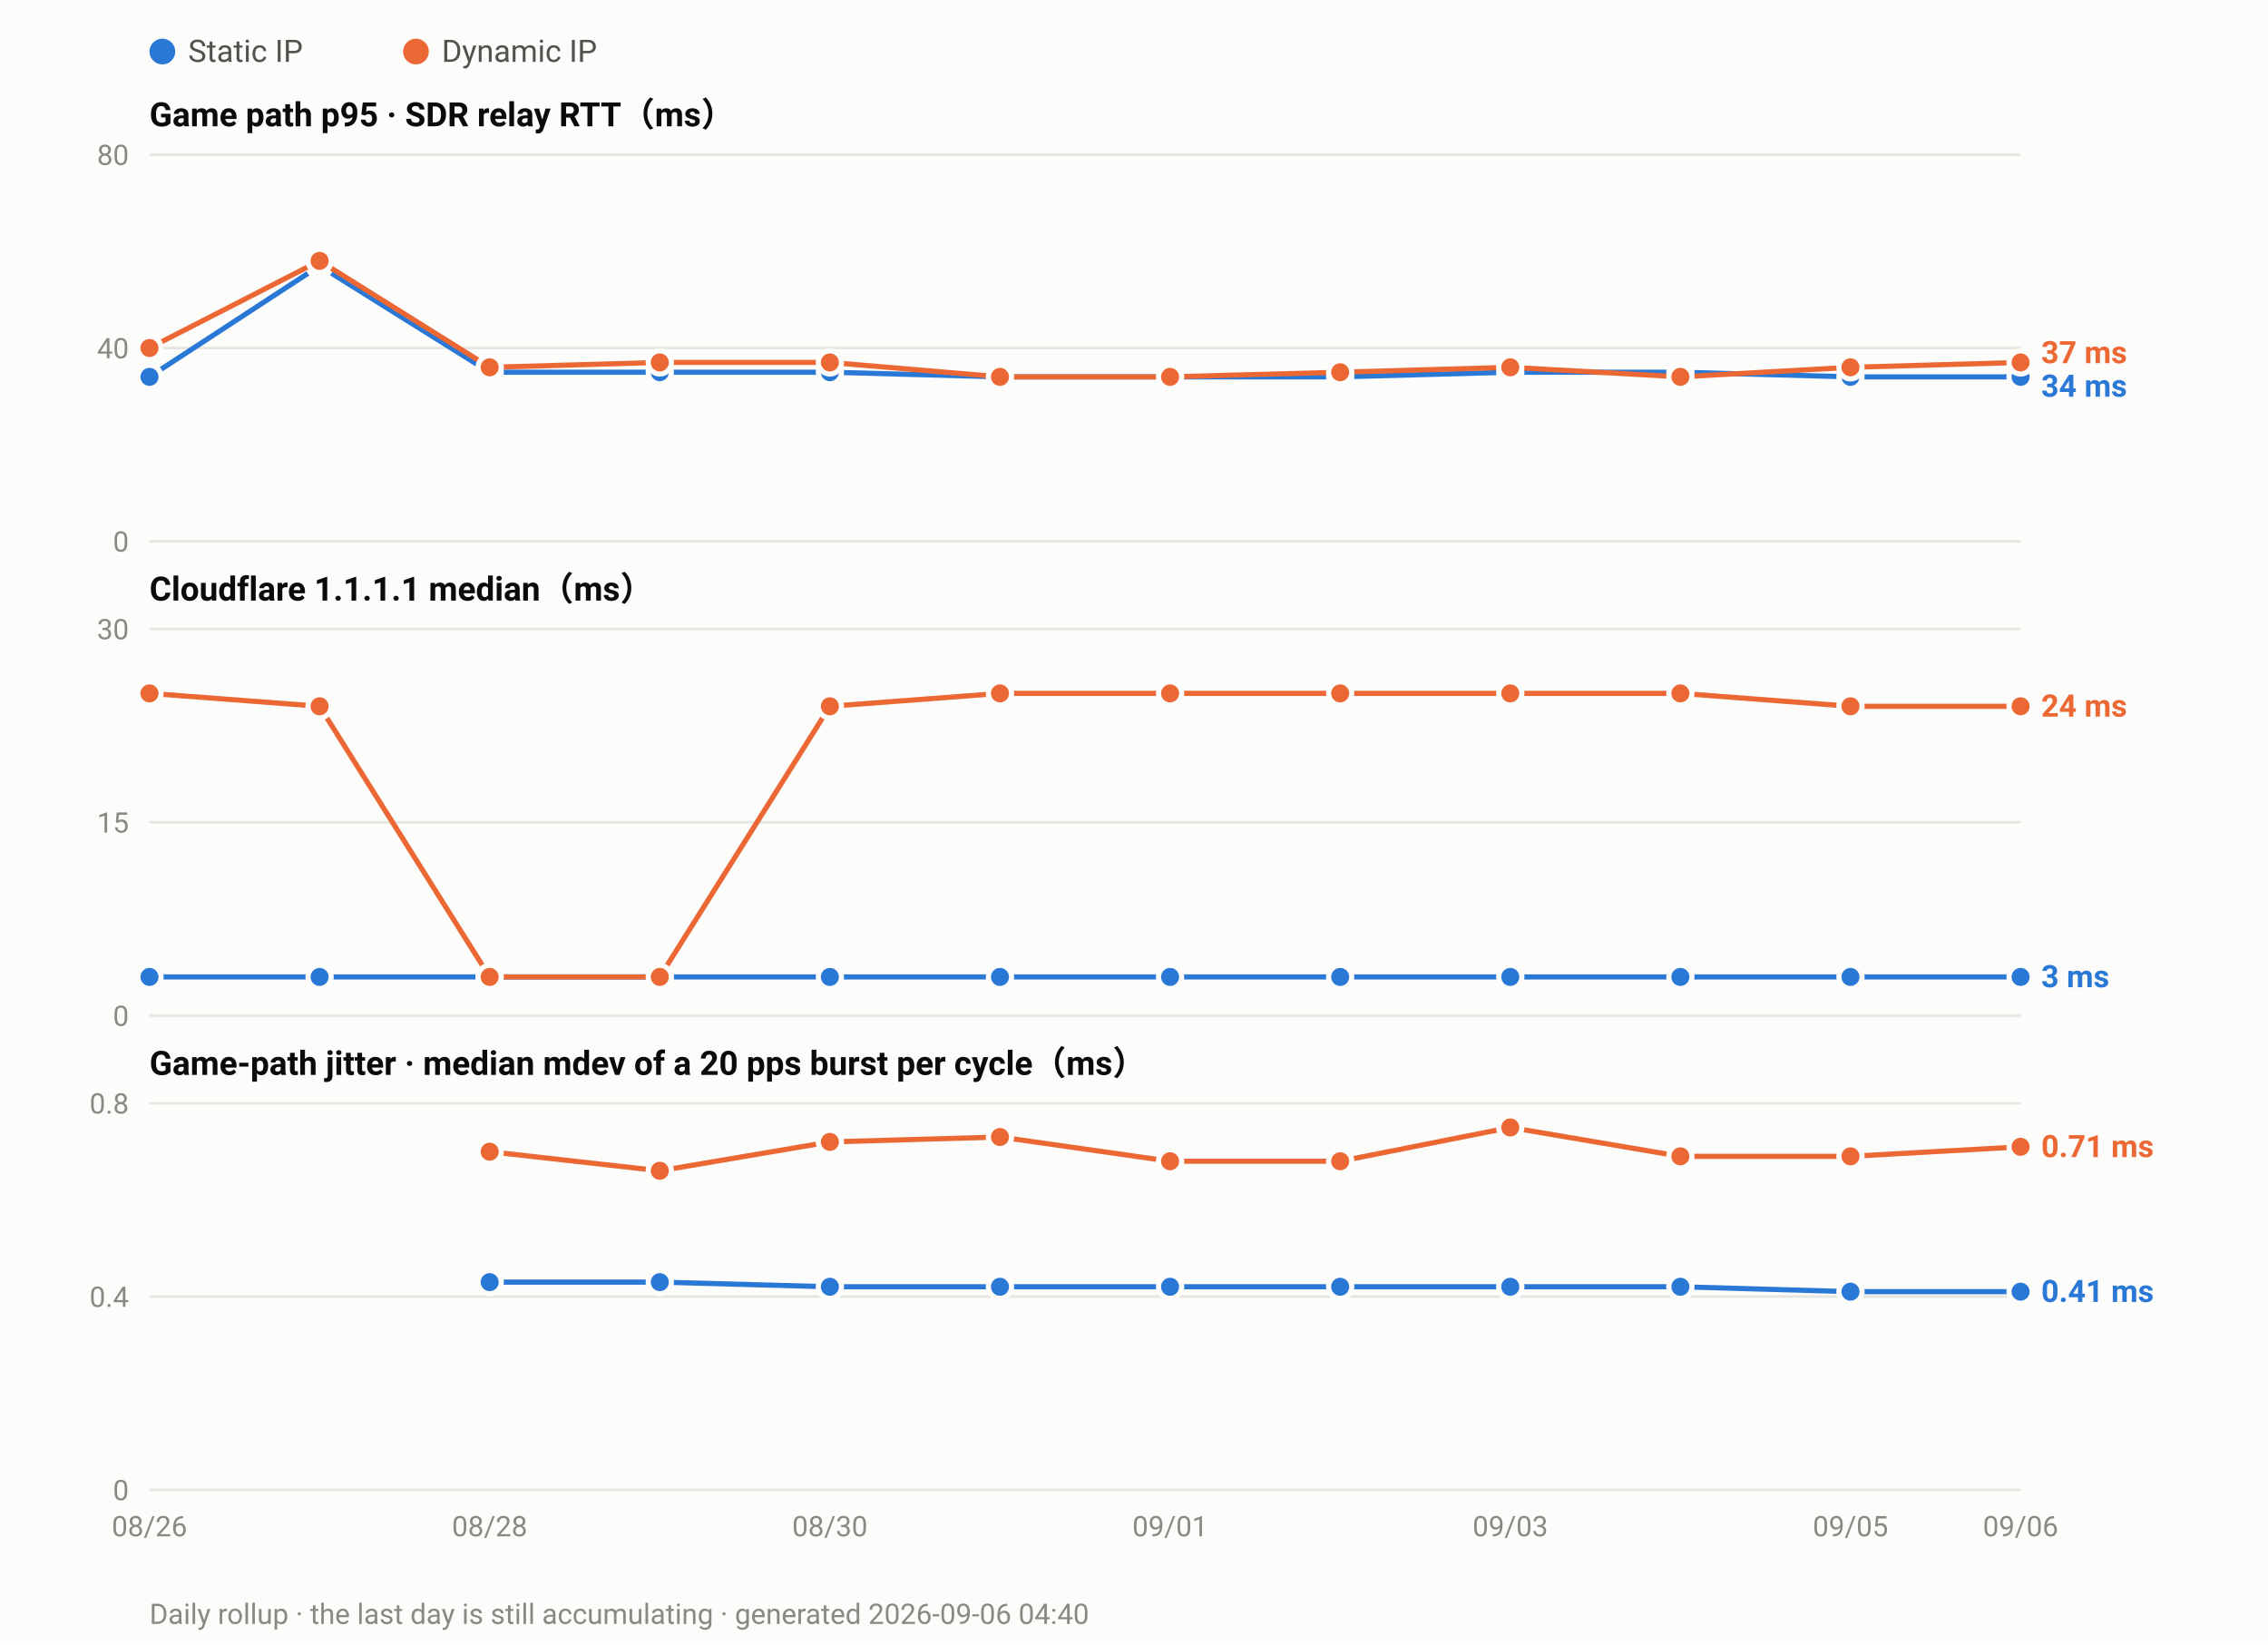
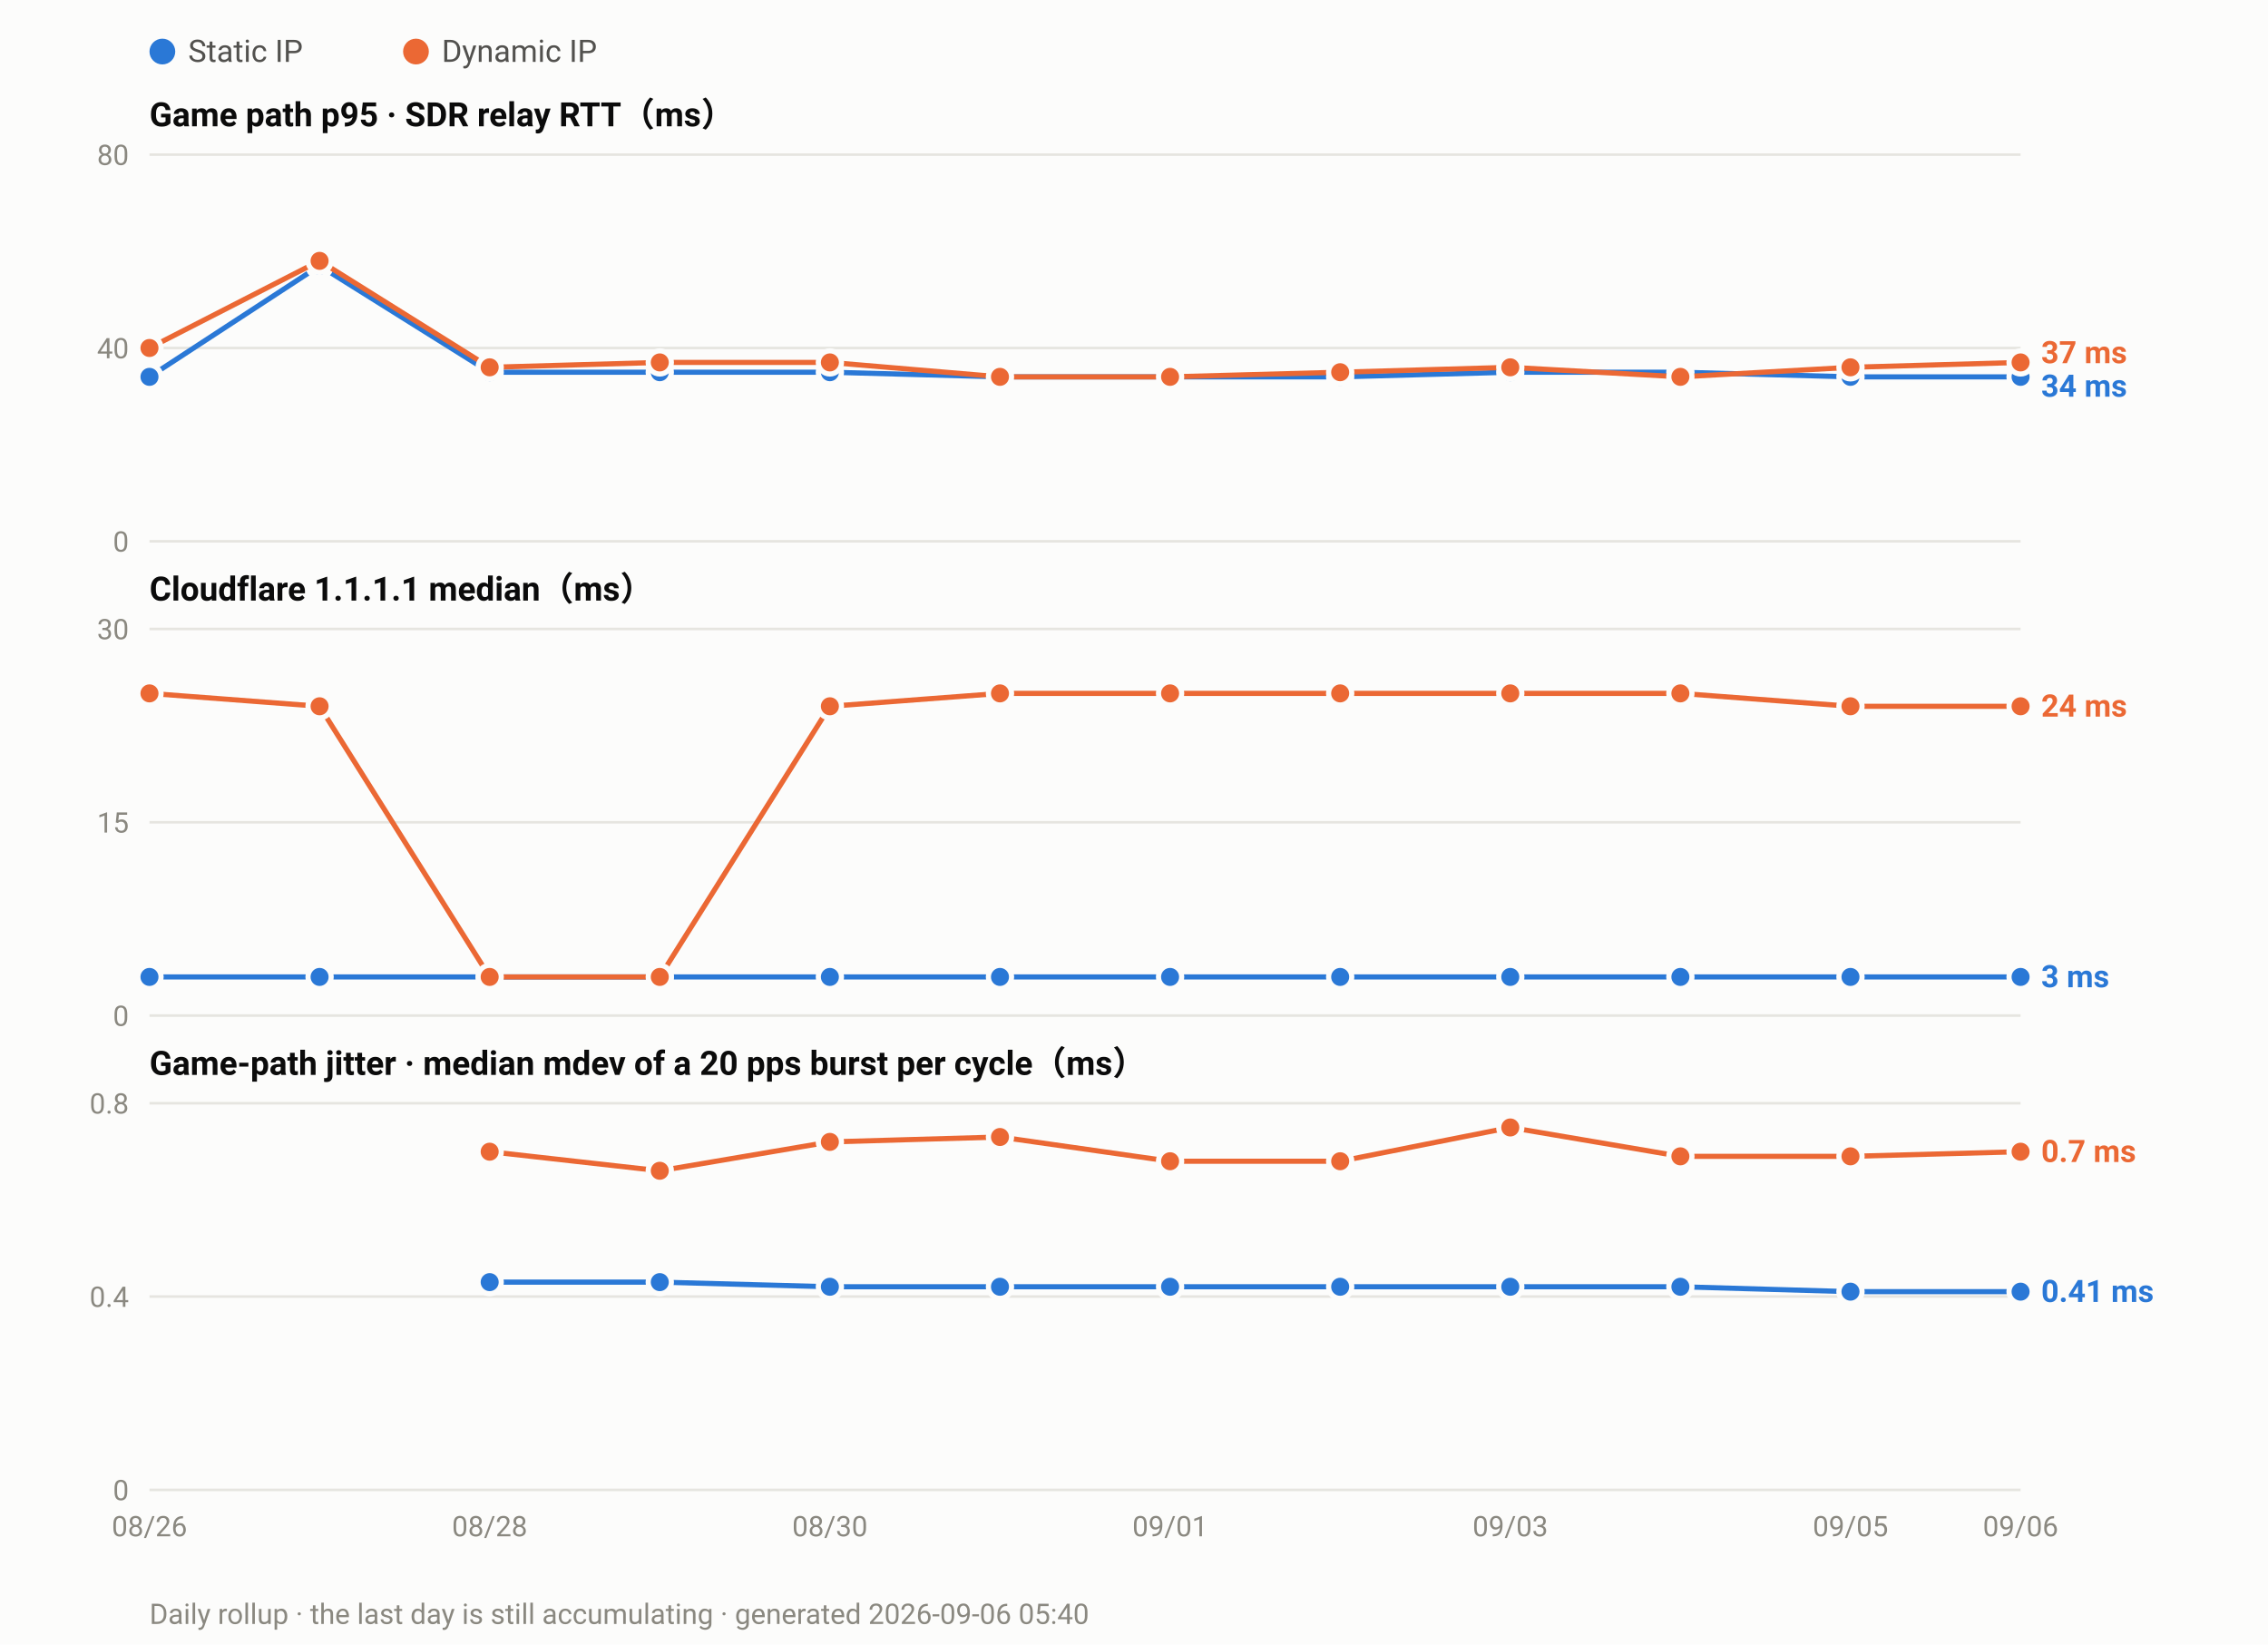
<svg xmlns="http://www.w3.org/2000/svg" width="880" height="638" viewBox="0 0 880 638" font-family="ui-sans-serif,-apple-system,Segoe UI,Roboto,Helvetica,Arial,sans-serif">
  <rect width="880" height="638" fill="#fcfcfb" />
  <circle cx="63.0" cy="20" r="5" fill="#2a78d6" />
  <text x="73.0" y="24" font-size="12" fill="#52514e">Static IP</text>
  <circle cx="161.4" cy="20" r="5" fill="#eb6834" />
  <text x="171.4" y="24" font-size="12" fill="#52514e">Dynamic IP</text>
  <text x="58" y="49.0" font-size="13" font-weight="600" fill="#0b0b0b">Game path p95 · SDR relay RTT（ms）</text>
  <line x1="58" y1="210.0" x2="784.0" y2="210.0" stroke="#e6e5e0" stroke-width="1" />
  <text x="50" y="214.0" font-size="11" text-anchor="end" fill="#8a8880">0</text>
  <line x1="58" y1="135.0" x2="784.0" y2="135.0" stroke="#e6e5e0" stroke-width="1" />
  <text x="50" y="139.0" font-size="11" text-anchor="end" fill="#8a8880">40</text>
  <line x1="58" y1="60.0" x2="784.0" y2="60.0" stroke="#e6e5e0" stroke-width="1" />
  <text x="50" y="64.0" font-size="11" text-anchor="end" fill="#8a8880">80</text>
  <polyline fill="none" stroke="#2a78d6" stroke-width="2" stroke-linejoin="round" points="58.0,146.2 124.0,103.1 190.0,144.4 256.0,144.4 322.0,144.4 388.0,146.2 454.0,146.2 520.0,146.2 586.0,144.4 652.0,144.4 718.0,146.2 784.0,146.2" />
  <circle cx="58.0" cy="146.2" r="4.5" fill="#2a78d6" stroke="#fcfcfb" stroke-width="2" />
  <circle cx="124.0" cy="103.1" r="4.5" fill="#2a78d6" stroke="#fcfcfb" stroke-width="2" />
  <circle cx="190.0" cy="144.4" r="4.5" fill="#2a78d6" stroke="#fcfcfb" stroke-width="2" />
  <circle cx="256.0" cy="144.4" r="4.5" fill="#2a78d6" stroke="#fcfcfb" stroke-width="2" />
  <circle cx="322.0" cy="144.4" r="4.5" fill="#2a78d6" stroke="#fcfcfb" stroke-width="2" />
  <circle cx="388.0" cy="146.2" r="4.5" fill="#2a78d6" stroke="#fcfcfb" stroke-width="2" />
  <circle cx="454.0" cy="146.2" r="4.5" fill="#2a78d6" stroke="#fcfcfb" stroke-width="2" />
  <circle cx="520.0" cy="146.2" r="4.5" fill="#2a78d6" stroke="#fcfcfb" stroke-width="2" />
  <circle cx="586.0" cy="144.4" r="4.5" fill="#2a78d6" stroke="#fcfcfb" stroke-width="2" />
  <circle cx="652.0" cy="144.4" r="4.5" fill="#2a78d6" stroke="#fcfcfb" stroke-width="2" />
  <circle cx="718.0" cy="146.2" r="4.5" fill="#2a78d6" stroke="#fcfcfb" stroke-width="2" />
  <circle cx="784.0" cy="146.2" r="4.5" fill="#2a78d6" stroke="#fcfcfb" stroke-width="2" />
  <polyline fill="none" stroke="#eb6834" stroke-width="2" stroke-linejoin="round" points="58.0,135.0 124.0,101.2 190.0,142.5 256.0,140.6 322.0,140.6 388.0,146.2 454.0,146.2 520.0,144.4 586.0,142.5 652.0,146.2 718.0,142.5 784.0,140.6" />
  <circle cx="58.0" cy="135.0" r="4.5" fill="#eb6834" stroke="#fcfcfb" stroke-width="2" />
  <circle cx="124.0" cy="101.2" r="4.5" fill="#eb6834" stroke="#fcfcfb" stroke-width="2" />
  <circle cx="190.0" cy="142.5" r="4.5" fill="#eb6834" stroke="#fcfcfb" stroke-width="2" />
  <circle cx="256.0" cy="140.6" r="4.5" fill="#eb6834" stroke="#fcfcfb" stroke-width="2" />
  <circle cx="322.0" cy="140.6" r="4.5" fill="#eb6834" stroke="#fcfcfb" stroke-width="2" />
  <circle cx="388.0" cy="146.2" r="4.5" fill="#eb6834" stroke="#fcfcfb" stroke-width="2" />
  <circle cx="454.0" cy="146.2" r="4.5" fill="#eb6834" stroke="#fcfcfb" stroke-width="2" />
  <circle cx="520.0" cy="144.4" r="4.5" fill="#eb6834" stroke="#fcfcfb" stroke-width="2" />
  <circle cx="586.0" cy="142.5" r="4.5" fill="#eb6834" stroke="#fcfcfb" stroke-width="2" />
  <circle cx="652.0" cy="146.2" r="4.5" fill="#eb6834" stroke="#fcfcfb" stroke-width="2" />
  <circle cx="718.0" cy="142.5" r="4.5" fill="#eb6834" stroke="#fcfcfb" stroke-width="2" />
  <circle cx="784.0" cy="140.6" r="4.5" fill="#eb6834" stroke="#fcfcfb" stroke-width="2" />
  <text x="792.0" y="140.9" font-size="12" font-weight="600" fill="#eb6834">37 ms</text>
  <text x="792.0" y="153.9" font-size="12" font-weight="600" fill="#2a78d6">34 ms</text>
  <text x="58" y="233.0" font-size="13" font-weight="600" fill="#0b0b0b">Cloudflare 1.1.1.1 median（ms）</text>
  <line x1="58" y1="394.0" x2="784.0" y2="394.0" stroke="#e6e5e0" stroke-width="1" />
  <text x="50" y="398.0" font-size="11" text-anchor="end" fill="#8a8880">0</text>
  <line x1="58" y1="319.0" x2="784.0" y2="319.0" stroke="#e6e5e0" stroke-width="1" />
  <text x="50" y="323.0" font-size="11" text-anchor="end" fill="#8a8880">15</text>
  <line x1="58" y1="244.0" x2="784.0" y2="244.0" stroke="#e6e5e0" stroke-width="1" />
  <text x="50" y="248.0" font-size="11" text-anchor="end" fill="#8a8880">30</text>
  <polyline fill="none" stroke="#2a78d6" stroke-width="2" stroke-linejoin="round" points="58.0,379.0 124.0,379.0 190.0,379.0 256.0,379.0 322.0,379.0 388.0,379.0 454.0,379.0 520.0,379.0 586.0,379.0 652.0,379.0 718.0,379.0 784.0,379.0" />
  <circle cx="58.0" cy="379.0" r="4.5" fill="#2a78d6" stroke="#fcfcfb" stroke-width="2" />
  <circle cx="124.0" cy="379.0" r="4.5" fill="#2a78d6" stroke="#fcfcfb" stroke-width="2" />
  <circle cx="190.0" cy="379.0" r="4.5" fill="#2a78d6" stroke="#fcfcfb" stroke-width="2" />
  <circle cx="256.0" cy="379.0" r="4.5" fill="#2a78d6" stroke="#fcfcfb" stroke-width="2" />
  <circle cx="322.0" cy="379.0" r="4.5" fill="#2a78d6" stroke="#fcfcfb" stroke-width="2" />
  <circle cx="388.0" cy="379.0" r="4.5" fill="#2a78d6" stroke="#fcfcfb" stroke-width="2" />
  <circle cx="454.0" cy="379.0" r="4.5" fill="#2a78d6" stroke="#fcfcfb" stroke-width="2" />
  <circle cx="520.0" cy="379.0" r="4.5" fill="#2a78d6" stroke="#fcfcfb" stroke-width="2" />
  <circle cx="586.0" cy="379.0" r="4.5" fill="#2a78d6" stroke="#fcfcfb" stroke-width="2" />
  <circle cx="652.0" cy="379.0" r="4.5" fill="#2a78d6" stroke="#fcfcfb" stroke-width="2" />
  <circle cx="718.0" cy="379.0" r="4.5" fill="#2a78d6" stroke="#fcfcfb" stroke-width="2" />
  <circle cx="784.0" cy="379.0" r="4.5" fill="#2a78d6" stroke="#fcfcfb" stroke-width="2" />
  <polyline fill="none" stroke="#eb6834" stroke-width="2" stroke-linejoin="round" points="58.0,269.0 124.0,274.0 190.0,379.0 256.0,379.0 322.0,274.0 388.0,269.0 454.0,269.0 520.0,269.0 586.0,269.0 652.0,269.0 718.0,274.0 784.0,274.0" />
  <circle cx="58.0" cy="269.0" r="4.5" fill="#eb6834" stroke="#fcfcfb" stroke-width="2" />
  <circle cx="124.0" cy="274.0" r="4.5" fill="#eb6834" stroke="#fcfcfb" stroke-width="2" />
  <circle cx="190.0" cy="379.0" r="4.5" fill="#eb6834" stroke="#fcfcfb" stroke-width="2" />
  <circle cx="256.0" cy="379.0" r="4.5" fill="#eb6834" stroke="#fcfcfb" stroke-width="2" />
  <circle cx="322.0" cy="274.0" r="4.5" fill="#eb6834" stroke="#fcfcfb" stroke-width="2" />
  <circle cx="388.0" cy="269.0" r="4.5" fill="#eb6834" stroke="#fcfcfb" stroke-width="2" />
  <circle cx="454.0" cy="269.0" r="4.5" fill="#eb6834" stroke="#fcfcfb" stroke-width="2" />
  <circle cx="520.0" cy="269.0" r="4.5" fill="#eb6834" stroke="#fcfcfb" stroke-width="2" />
  <circle cx="586.0" cy="269.0" r="4.5" fill="#eb6834" stroke="#fcfcfb" stroke-width="2" />
  <circle cx="652.0" cy="269.0" r="4.5" fill="#eb6834" stroke="#fcfcfb" stroke-width="2" />
  <circle cx="718.0" cy="274.0" r="4.5" fill="#eb6834" stroke="#fcfcfb" stroke-width="2" />
  <circle cx="784.0" cy="274.0" r="4.5" fill="#eb6834" stroke="#fcfcfb" stroke-width="2" />
  <text x="792.0" y="278.0" font-size="12" font-weight="600" fill="#eb6834">24 ms</text>
  <text x="792.0" y="383.0" font-size="12" font-weight="600" fill="#2a78d6">3 ms</text>
  <text x="58" y="417.0" font-size="13" font-weight="600" fill="#0b0b0b">Game-path jitter · median mdev of a 20 pps burst per cycle（ms）</text>
  <line x1="58" y1="578.0" x2="784.0" y2="578.0" stroke="#e6e5e0" stroke-width="1" />
  <text x="50" y="582.0" font-size="11" text-anchor="end" fill="#8a8880">0</text>
  <line x1="58" y1="503.0" x2="784.0" y2="503.0" stroke="#e6e5e0" stroke-width="1" />
  <text x="50" y="507.0" font-size="11" text-anchor="end" fill="#8a8880">0.4</text>
  <line x1="58" y1="428.0" x2="784.0" y2="428.0" stroke="#e6e5e0" stroke-width="1" />
  <text x="50" y="432.0" font-size="11" text-anchor="end" fill="#8a8880">0.8</text>
  <polyline fill="none" stroke="#2a78d6" stroke-width="2" stroke-linejoin="round" points="190.0,497.4 256.0,497.4 322.0,499.2 388.0,499.2 454.0,499.2 520.0,499.2 586.0,499.2 652.0,499.2 718.0,501.1 784.0,501.1" />
  <circle cx="190.0" cy="497.4" r="4.5" fill="#2a78d6" stroke="#fcfcfb" stroke-width="2" />
  <circle cx="256.0" cy="497.4" r="4.5" fill="#2a78d6" stroke="#fcfcfb" stroke-width="2" />
  <circle cx="322.0" cy="499.2" r="4.5" fill="#2a78d6" stroke="#fcfcfb" stroke-width="2" />
  <circle cx="388.0" cy="499.2" r="4.5" fill="#2a78d6" stroke="#fcfcfb" stroke-width="2" />
  <circle cx="454.0" cy="499.2" r="4.5" fill="#2a78d6" stroke="#fcfcfb" stroke-width="2" />
  <circle cx="520.0" cy="499.2" r="4.5" fill="#2a78d6" stroke="#fcfcfb" stroke-width="2" />
  <circle cx="586.0" cy="499.2" r="4.5" fill="#2a78d6" stroke="#fcfcfb" stroke-width="2" />
  <circle cx="652.0" cy="499.2" r="4.5" fill="#2a78d6" stroke="#fcfcfb" stroke-width="2" />
  <circle cx="718.0" cy="501.1" r="4.5" fill="#2a78d6" stroke="#fcfcfb" stroke-width="2" />
  <circle cx="784.0" cy="501.1" r="4.5" fill="#2a78d6" stroke="#fcfcfb" stroke-width="2" />
-   <polyline fill="none" stroke="#eb6834" stroke-width="2" stroke-linejoin="round" points="190.0,446.8 256.0,454.2 322.0,443.0 388.0,441.1 454.0,450.5 520.0,450.5 586.0,437.4 652.0,448.6 718.0,448.6 784.0,444.9" />
+   <polyline fill="none" stroke="#eb6834" stroke-width="2" stroke-linejoin="round" points="190.0,446.8 256.0,454.2 322.0,443.0 388.0,441.1 454.0,450.5 520.0,450.5 586.0,437.4 652.0,448.6 718.0,448.6 784.0,446.8" />
  <circle cx="190.0" cy="446.8" r="4.5" fill="#eb6834" stroke="#fcfcfb" stroke-width="2" />
  <circle cx="256.0" cy="454.2" r="4.5" fill="#eb6834" stroke="#fcfcfb" stroke-width="2" />
  <circle cx="322.0" cy="443.0" r="4.5" fill="#eb6834" stroke="#fcfcfb" stroke-width="2" />
  <circle cx="388.0" cy="441.1" r="4.5" fill="#eb6834" stroke="#fcfcfb" stroke-width="2" />
  <circle cx="454.0" cy="450.5" r="4.5" fill="#eb6834" stroke="#fcfcfb" stroke-width="2" />
  <circle cx="520.0" cy="450.5" r="4.5" fill="#eb6834" stroke="#fcfcfb" stroke-width="2" />
  <circle cx="586.0" cy="437.4" r="4.5" fill="#eb6834" stroke="#fcfcfb" stroke-width="2" />
  <circle cx="652.0" cy="448.6" r="4.5" fill="#eb6834" stroke="#fcfcfb" stroke-width="2" />
  <circle cx="718.0" cy="448.6" r="4.5" fill="#eb6834" stroke="#fcfcfb" stroke-width="2" />
-   <circle cx="784.0" cy="444.9" r="4.5" fill="#eb6834" stroke="#fcfcfb" stroke-width="2" />
-   <text x="792.0" y="448.9" font-size="12" font-weight="600" fill="#eb6834">0.71 ms</text>
+   <circle cx="784.0" cy="446.8" r="4.5" fill="#eb6834" stroke="#fcfcfb" stroke-width="2" />
+   <text x="792.0" y="450.8" font-size="12" font-weight="600" fill="#eb6834">0.7 ms</text>
  <text x="792.0" y="505.1" font-size="12" font-weight="600" fill="#2a78d6">0.41 ms</text>
  <text x="58.0" y="596.0" font-size="11" text-anchor="middle" fill="#8a8880">08/26</text>
  <text x="190.0" y="596.0" font-size="11" text-anchor="middle" fill="#8a8880">08/28</text>
  <text x="322.0" y="596.0" font-size="11" text-anchor="middle" fill="#8a8880">08/30</text>
  <text x="454.0" y="596.0" font-size="11" text-anchor="middle" fill="#8a8880">09/01</text>
  <text x="586.0" y="596.0" font-size="11" text-anchor="middle" fill="#8a8880">09/03</text>
  <text x="718.0" y="596.0" font-size="11" text-anchor="middle" fill="#8a8880">09/05</text>
  <text x="784.0" y="596.0" font-size="11" text-anchor="middle" fill="#8a8880">09/06</text>
-   <text x="58" y="630" font-size="11" fill="#8a8880">Daily rollup · the last day is still accumulating · generated 2026-09-06 04:40</text>
+   <text x="58" y="630" font-size="11" fill="#8a8880">Daily rollup · the last day is still accumulating · generated 2026-09-06 05:40</text>
</svg>
